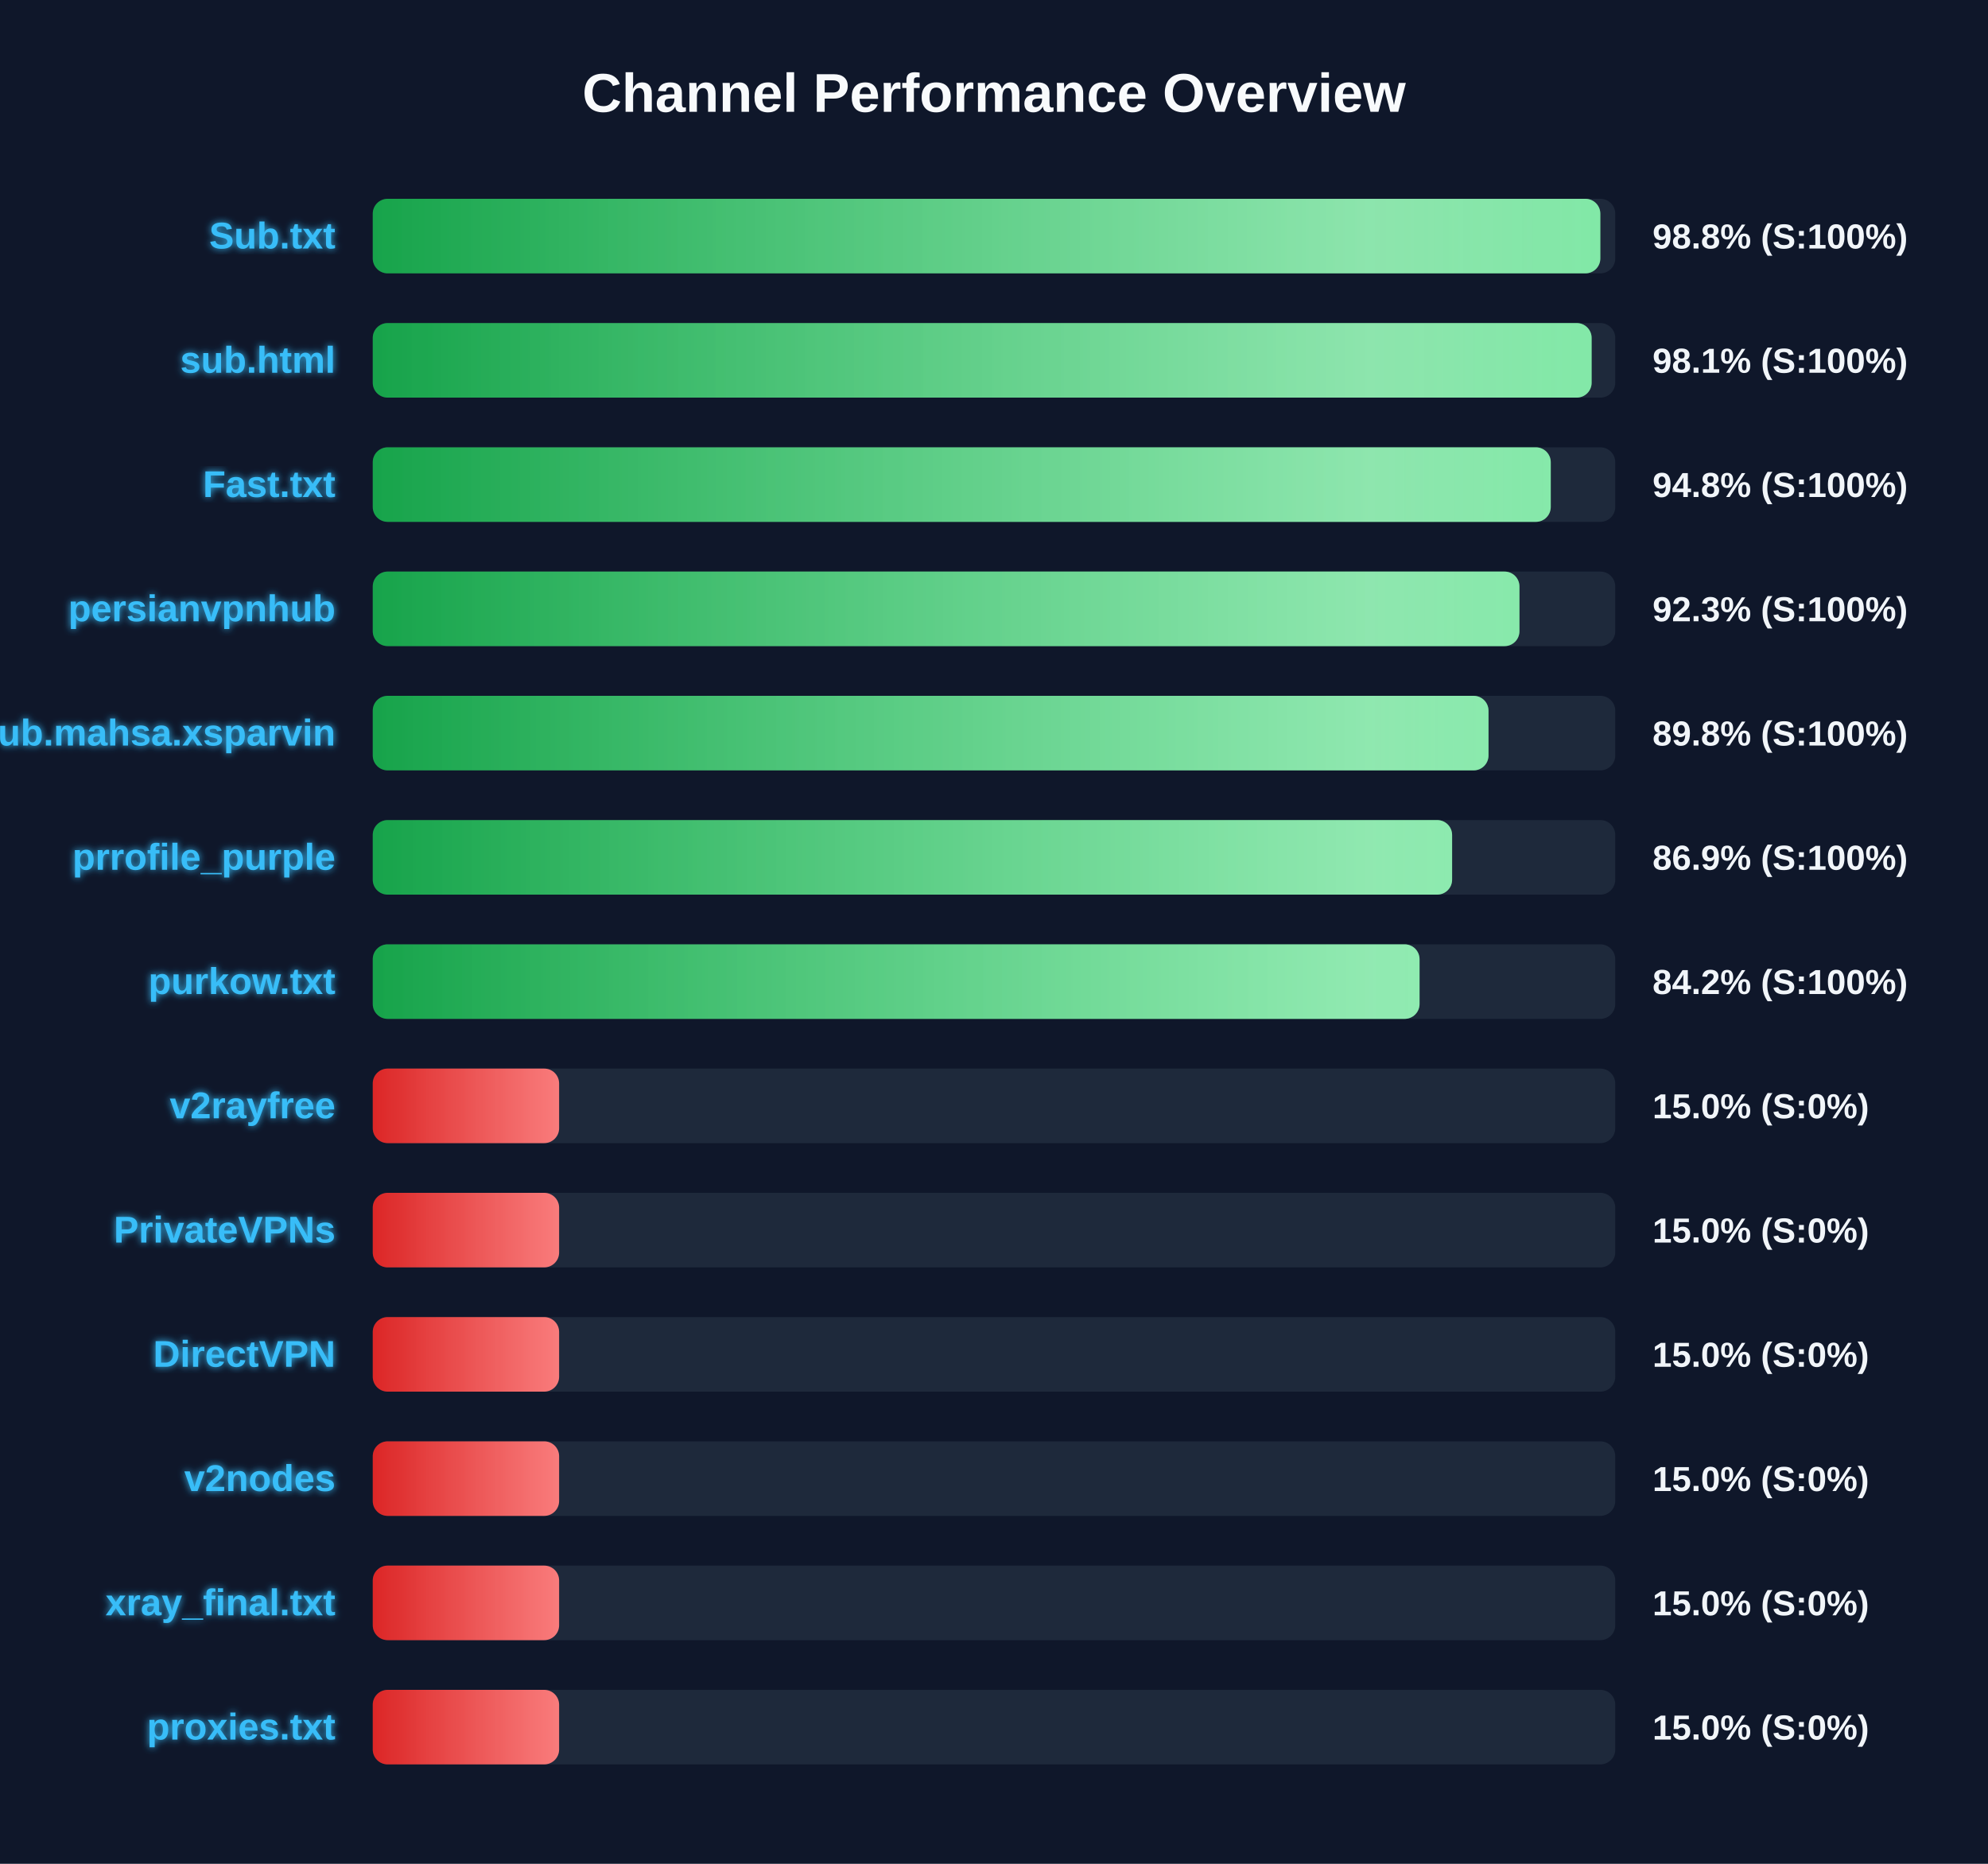
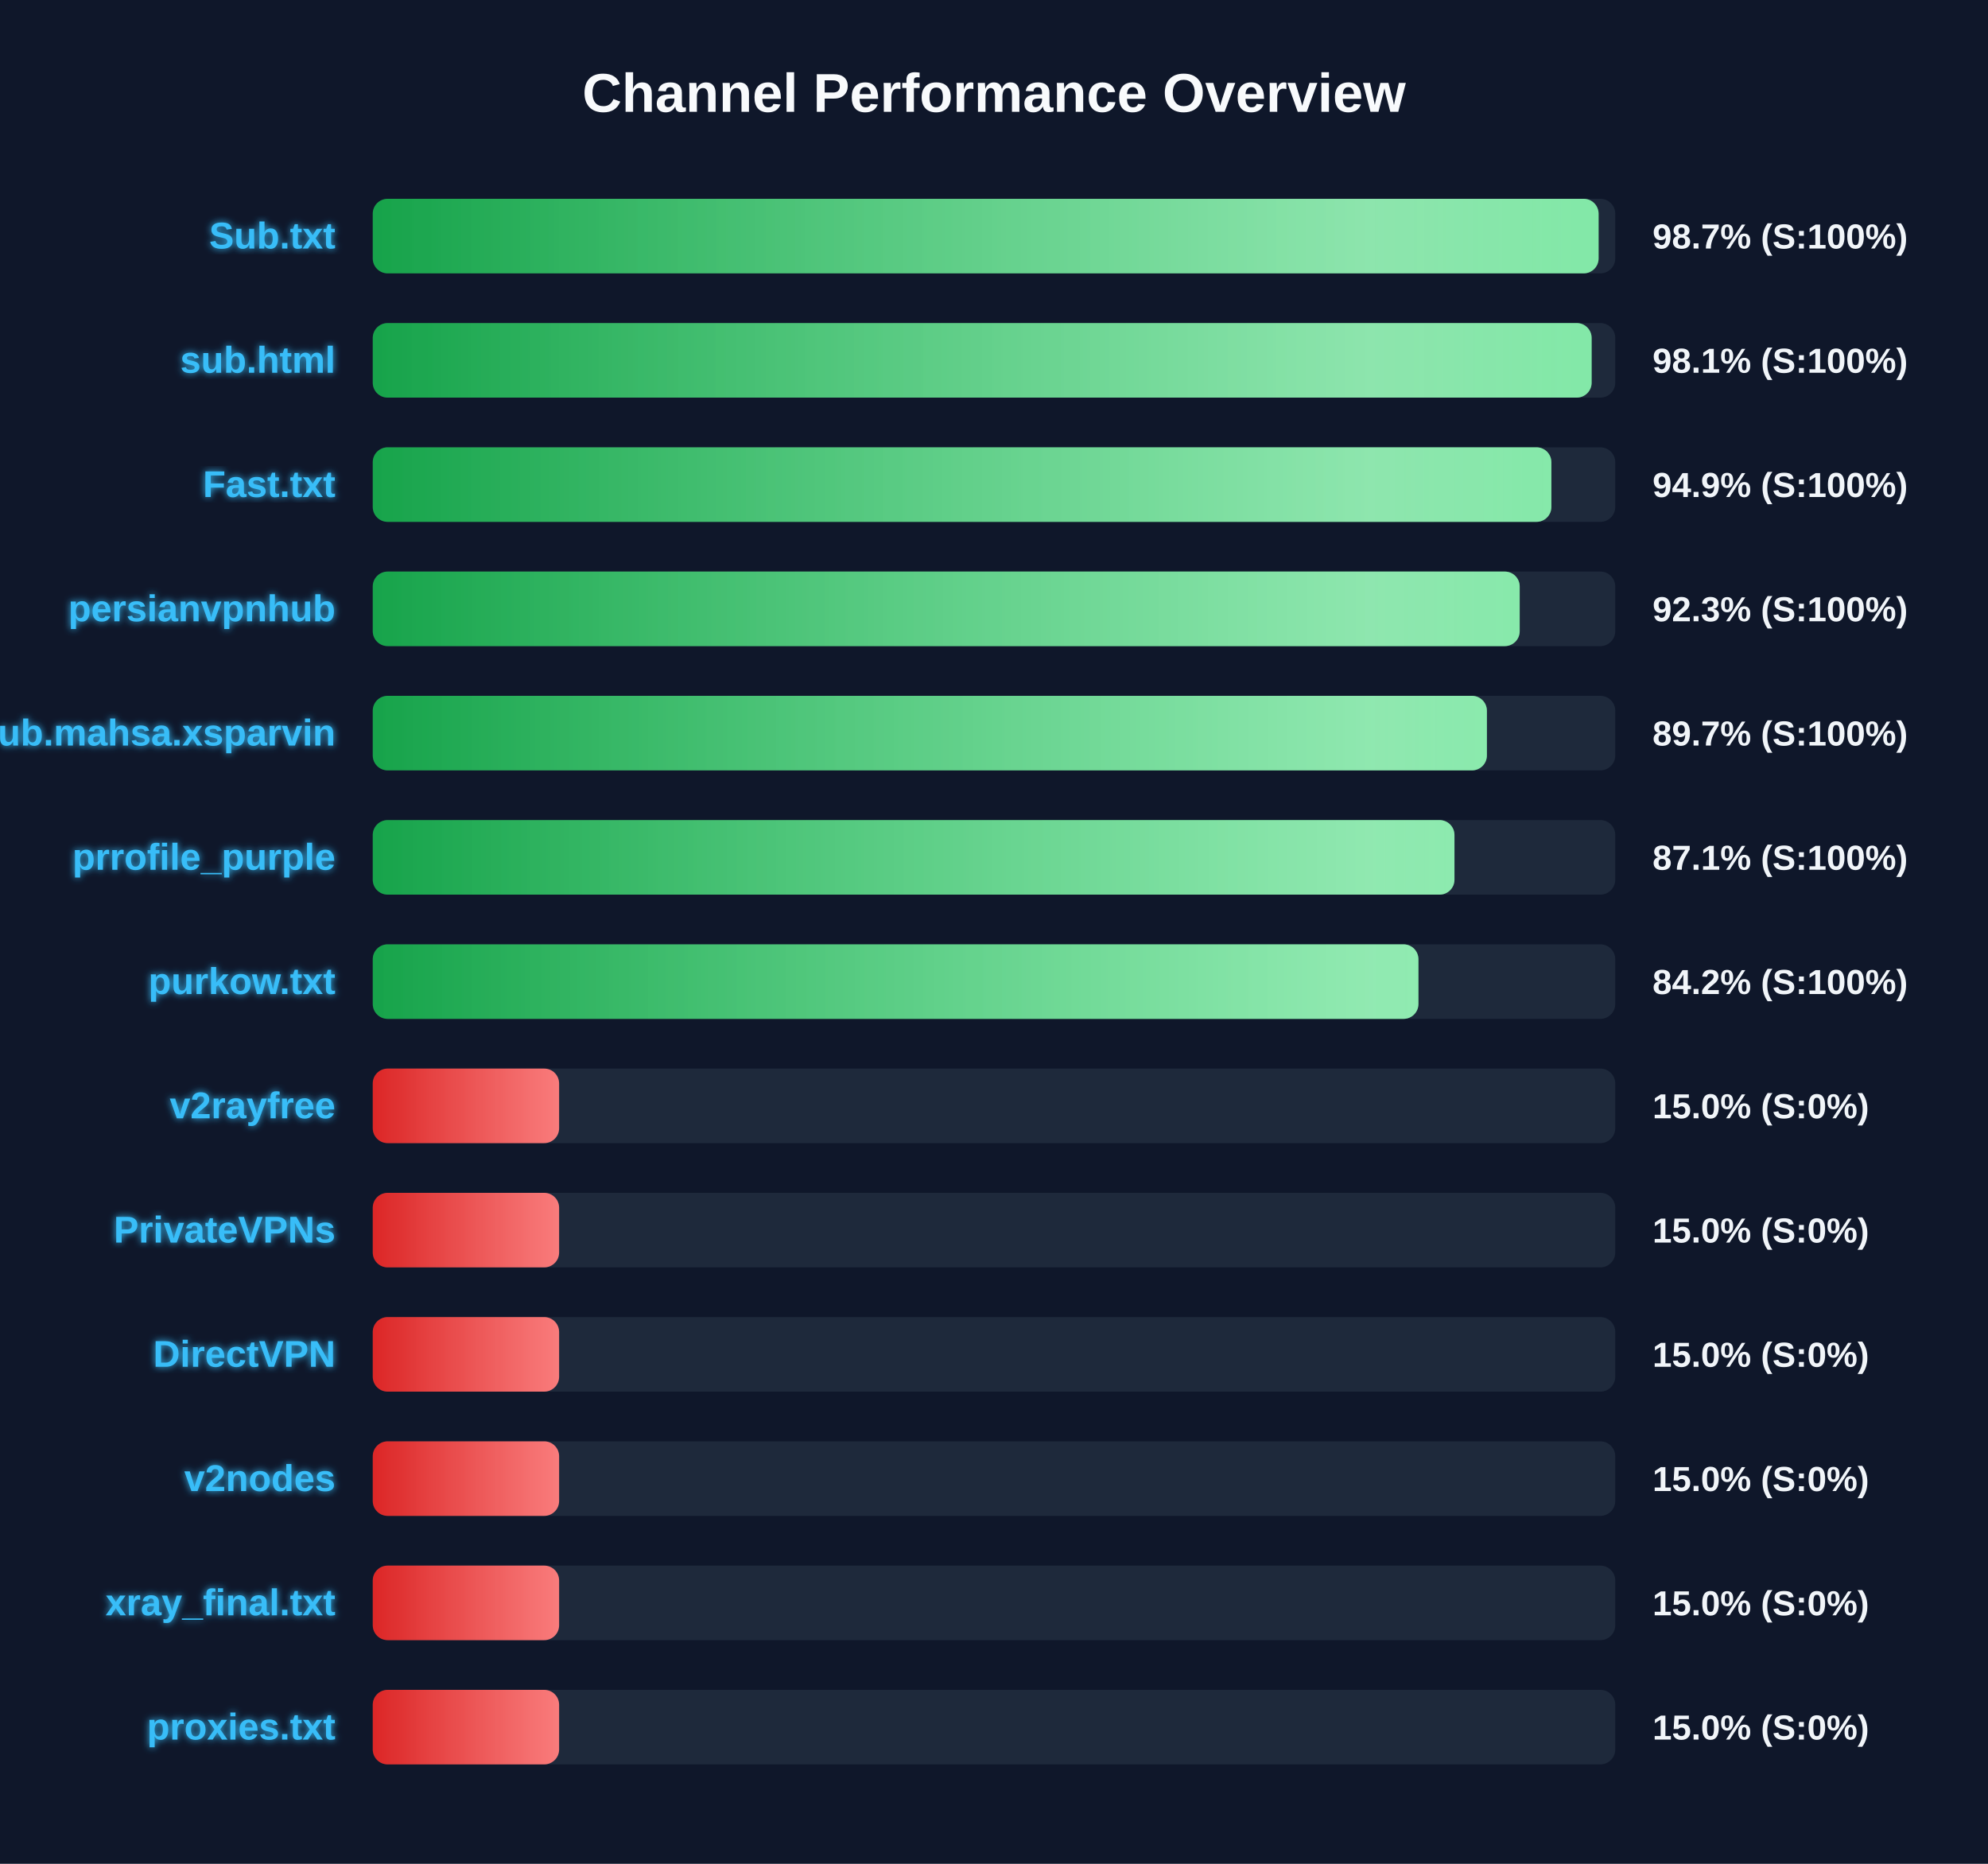
<svg xmlns="http://www.w3.org/2000/svg" width="800" height="750" version="1.1">
  <defs>
    <linearGradient id="grad-green" x1="0%" y1="0%" x2="100%" y2="0%">
      <stop offset="0%" stop-color="#16a34a" />
      <stop offset="100%" stop-color="#4ade80" />
    </linearGradient>
    <linearGradient id="grad-yellow" x1="0%" y1="0%" x2="100%" y2="0%">
      <stop offset="0%" stop-color="#ca8a04" />
      <stop offset="100%" stop-color="#fde047" />
    </linearGradient>
    <linearGradient id="grad-red" x1="0%" y1="0%" x2="100%" y2="0%">
      <stop offset="0%" stop-color="#dc2626" />
      <stop offset="100%" stop-color="#f87171" />
    </linearGradient>
    <linearGradient id="shimmer" x1="0%" y1="0%" x2="100%" y2="0%">
      <stop offset="0%" stop-color="rgba(255,255,255,0)" />
      <stop offset="50%" stop-color="rgba(255,255,255,0.4)" />
      <stop offset="100%" stop-color="rgba(255,255,255,0)" />
    </linearGradient>
    <filter id="glow" x="-20%" y="-20%" width="140%" height="140%">
      <feGaussianBlur stdDeviation="1.5" result="blur" />
      <feComposite in="SourceGraphic" in2="blur" operator="over" />
    </filter>
  </defs>
  <style>
        .bg-rect { fill: #0f172a; }
        .title { font: bold 22px 'Segoe UI', Arial, sans-serif; fill: #f8fafc; }
        .row { font: bold 15px 'Segoe UI', Arial, sans-serif; fill: #38bdf8; filter: url(#glow); }
        .score { font: bold 14px 'Segoe UI', Arial, sans-serif; fill: #f1f5f9; }
        @keyframes shimmer-anim {
            0% { transform: translateX(-100%); }
            100% { transform: translateX(200%); }
        }
        .shimmer-rect {
            animation: shimmer-anim 2.5s infinite linear;
        }
    </style>
  <rect width="100%" height="100%" class="bg-rect" />
  <text x="400" y="45" text-anchor="middle" class="title">Channel Performance Overview</text>
  <rect x="150" y="80" width="500" height="30" fill="#1e293b" rx="6" />
  <clipPath id="clip-0">
-     <rect x="150" y="80" width="494.0" height="30" rx="6" />
+     <rect x="150" y="80" width="493.3" height="30" rx="6" />
  </clipPath>
-   <rect x="150" y="80" width="494.0" height="30" fill="url(#grad-green)" rx="6" />
+   <rect x="150" y="80" width="493.3" height="30" fill="url(#grad-green)" rx="6" />
  <g clip-path="url(#clip-0)">
    <rect x="150" y="80" width="100%" height="30" fill="url(#shimmer)" class="shimmer-rect" />
  </g>
  <text x="135" y="100" text-anchor="end" class="row">Sub.txt</text>
-   <text x="665" y="100" text-anchor="start" class="score">98.8% (S:100%)</text>
+   <text x="665" y="100" text-anchor="start" class="score">98.7% (S:100%)</text>
  <rect x="150" y="130" width="500" height="30" fill="#1e293b" rx="6" />
  <clipPath id="clip-1">
    <rect x="150" y="130" width="490.5" height="30" rx="6" />
  </clipPath>
  <rect x="150" y="130" width="490.5" height="30" fill="url(#grad-green)" rx="6" />
  <g clip-path="url(#clip-1)">
    <rect x="150" y="130" width="100%" height="30" fill="url(#shimmer)" class="shimmer-rect" />
  </g>
  <text x="135" y="150" text-anchor="end" class="row">sub.html</text>
  <text x="665" y="150" text-anchor="start" class="score">98.1% (S:100%)</text>
  <rect x="150" y="180" width="500" height="30" fill="#1e293b" rx="6" />
  <clipPath id="clip-2">
-     <rect x="150" y="180" width="474.05" height="30" rx="6" />
+     <rect x="150" y="180" width="474.3" height="30" rx="6" />
  </clipPath>
-   <rect x="150" y="180" width="474.05" height="30" fill="url(#grad-green)" rx="6" />
+   <rect x="150" y="180" width="474.3" height="30" fill="url(#grad-green)" rx="6" />
  <g clip-path="url(#clip-2)">
    <rect x="150" y="180" width="100%" height="30" fill="url(#shimmer)" class="shimmer-rect" />
  </g>
  <text x="135" y="200" text-anchor="end" class="row">Fast.txt</text>
-   <text x="665" y="200" text-anchor="start" class="score">94.8% (S:100%)</text>
+   <text x="665" y="200" text-anchor="start" class="score">94.9% (S:100%)</text>
  <rect x="150" y="230" width="500" height="30" fill="#1e293b" rx="6" />
  <clipPath id="clip-3">
-     <rect x="150" y="230" width="461.45" height="30" rx="6" />
+     <rect x="150" y="230" width="461.55" height="30" rx="6" />
  </clipPath>
-   <rect x="150" y="230" width="461.45" height="30" fill="url(#grad-green)" rx="6" />
+   <rect x="150" y="230" width="461.55" height="30" fill="url(#grad-green)" rx="6" />
  <g clip-path="url(#clip-3)">
    <rect x="150" y="230" width="100%" height="30" fill="url(#shimmer)" class="shimmer-rect" />
  </g>
  <text x="135" y="250" text-anchor="end" class="row">persianvpnhub</text>
  <text x="665" y="250" text-anchor="start" class="score">92.3% (S:100%)</text>
  <rect x="150" y="280" width="500" height="30" fill="#1e293b" rx="6" />
  <clipPath id="clip-4">
-     <rect x="150" y="280" width="449.0" height="30" rx="6" />
+     <rect x="150" y="280" width="448.35" height="30" rx="6" />
  </clipPath>
-   <rect x="150" y="280" width="449.0" height="30" fill="url(#grad-green)" rx="6" />
+   <rect x="150" y="280" width="448.35" height="30" fill="url(#grad-green)" rx="6" />
  <g clip-path="url(#clip-4)">
    <rect x="150" y="280" width="100%" height="30" fill="url(#shimmer)" class="shimmer-rect" />
  </g>
  <text x="135" y="300" text-anchor="end" class="row">Sub.mahsa.xsparvin</text>
-   <text x="665" y="300" text-anchor="start" class="score">89.8% (S:100%)</text>
+   <text x="665" y="300" text-anchor="start" class="score">89.7% (S:100%)</text>
  <rect x="150" y="330" width="500" height="30" fill="#1e293b" rx="6" />
  <clipPath id="clip-5">
-     <rect x="150" y="330" width="434.35" height="30" rx="6" />
+     <rect x="150" y="330" width="435.3" height="30" rx="6" />
  </clipPath>
-   <rect x="150" y="330" width="434.35" height="30" fill="url(#grad-green)" rx="6" />
+   <rect x="150" y="330" width="435.3" height="30" fill="url(#grad-green)" rx="6" />
  <g clip-path="url(#clip-5)">
    <rect x="150" y="330" width="100%" height="30" fill="url(#shimmer)" class="shimmer-rect" />
  </g>
  <text x="135" y="350" text-anchor="end" class="row">prrofile_purple</text>
-   <text x="665" y="350" text-anchor="start" class="score">86.9% (S:100%)</text>
+   <text x="665" y="350" text-anchor="start" class="score">87.1% (S:100%)</text>
  <rect x="150" y="380" width="500" height="30" fill="#1e293b" rx="6" />
  <clipPath id="clip-6">
-     <rect x="150" y="380" width="421.25" height="30" rx="6" />
+     <rect x="150" y="380" width="420.8" height="30" rx="6" />
  </clipPath>
-   <rect x="150" y="380" width="421.25" height="30" fill="url(#grad-green)" rx="6" />
+   <rect x="150" y="380" width="420.8" height="30" fill="url(#grad-green)" rx="6" />
  <g clip-path="url(#clip-6)">
    <rect x="150" y="380" width="100%" height="30" fill="url(#shimmer)" class="shimmer-rect" />
  </g>
  <text x="135" y="400" text-anchor="end" class="row">purkow.txt</text>
  <text x="665" y="400" text-anchor="start" class="score">84.2% (S:100%)</text>
  <rect x="150" y="430" width="500" height="30" fill="#1e293b" rx="6" />
  <clipPath id="clip-7">
    <rect x="150" y="430" width="75.0" height="30" rx="6" />
  </clipPath>
  <rect x="150" y="430" width="75.0" height="30" fill="url(#grad-red)" rx="6" />
  <g clip-path="url(#clip-7)">
    <rect x="150" y="430" width="100%" height="30" fill="url(#shimmer)" class="shimmer-rect" />
  </g>
  <text x="135" y="450" text-anchor="end" class="row">v2rayfree</text>
  <text x="665" y="450" text-anchor="start" class="score">15.0% (S:0%)</text>
  <rect x="150" y="480" width="500" height="30" fill="#1e293b" rx="6" />
  <clipPath id="clip-8">
    <rect x="150" y="480" width="75.0" height="30" rx="6" />
  </clipPath>
  <rect x="150" y="480" width="75.0" height="30" fill="url(#grad-red)" rx="6" />
  <g clip-path="url(#clip-8)">
    <rect x="150" y="480" width="100%" height="30" fill="url(#shimmer)" class="shimmer-rect" />
  </g>
  <text x="135" y="500" text-anchor="end" class="row">PrivateVPNs</text>
  <text x="665" y="500" text-anchor="start" class="score">15.0% (S:0%)</text>
  <rect x="150" y="530" width="500" height="30" fill="#1e293b" rx="6" />
  <clipPath id="clip-9">
    <rect x="150" y="530" width="75.0" height="30" rx="6" />
  </clipPath>
  <rect x="150" y="530" width="75.0" height="30" fill="url(#grad-red)" rx="6" />
  <g clip-path="url(#clip-9)">
    <rect x="150" y="530" width="100%" height="30" fill="url(#shimmer)" class="shimmer-rect" />
  </g>
  <text x="135" y="550" text-anchor="end" class="row">DirectVPN</text>
  <text x="665" y="550" text-anchor="start" class="score">15.0% (S:0%)</text>
  <rect x="150" y="580" width="500" height="30" fill="#1e293b" rx="6" />
  <clipPath id="clip-10">
    <rect x="150" y="580" width="75.0" height="30" rx="6" />
  </clipPath>
  <rect x="150" y="580" width="75.0" height="30" fill="url(#grad-red)" rx="6" />
  <g clip-path="url(#clip-10)">
    <rect x="150" y="580" width="100%" height="30" fill="url(#shimmer)" class="shimmer-rect" />
  </g>
  <text x="135" y="600" text-anchor="end" class="row">v2nodes</text>
  <text x="665" y="600" text-anchor="start" class="score">15.0% (S:0%)</text>
  <rect x="150" y="630" width="500" height="30" fill="#1e293b" rx="6" />
  <clipPath id="clip-11">
    <rect x="150" y="630" width="75.0" height="30" rx="6" />
  </clipPath>
  <rect x="150" y="630" width="75.0" height="30" fill="url(#grad-red)" rx="6" />
  <g clip-path="url(#clip-11)">
    <rect x="150" y="630" width="100%" height="30" fill="url(#shimmer)" class="shimmer-rect" />
  </g>
  <text x="135" y="650" text-anchor="end" class="row">xray_final.txt</text>
  <text x="665" y="650" text-anchor="start" class="score">15.0% (S:0%)</text>
  <rect x="150" y="680" width="500" height="30" fill="#1e293b" rx="6" />
  <clipPath id="clip-12">
    <rect x="150" y="680" width="75.0" height="30" rx="6" />
  </clipPath>
  <rect x="150" y="680" width="75.0" height="30" fill="url(#grad-red)" rx="6" />
  <g clip-path="url(#clip-12)">
    <rect x="150" y="680" width="100%" height="30" fill="url(#shimmer)" class="shimmer-rect" />
  </g>
  <text x="135" y="700" text-anchor="end" class="row">proxies.txt</text>
  <text x="665" y="700" text-anchor="start" class="score">15.0% (S:0%)</text>
</svg>
